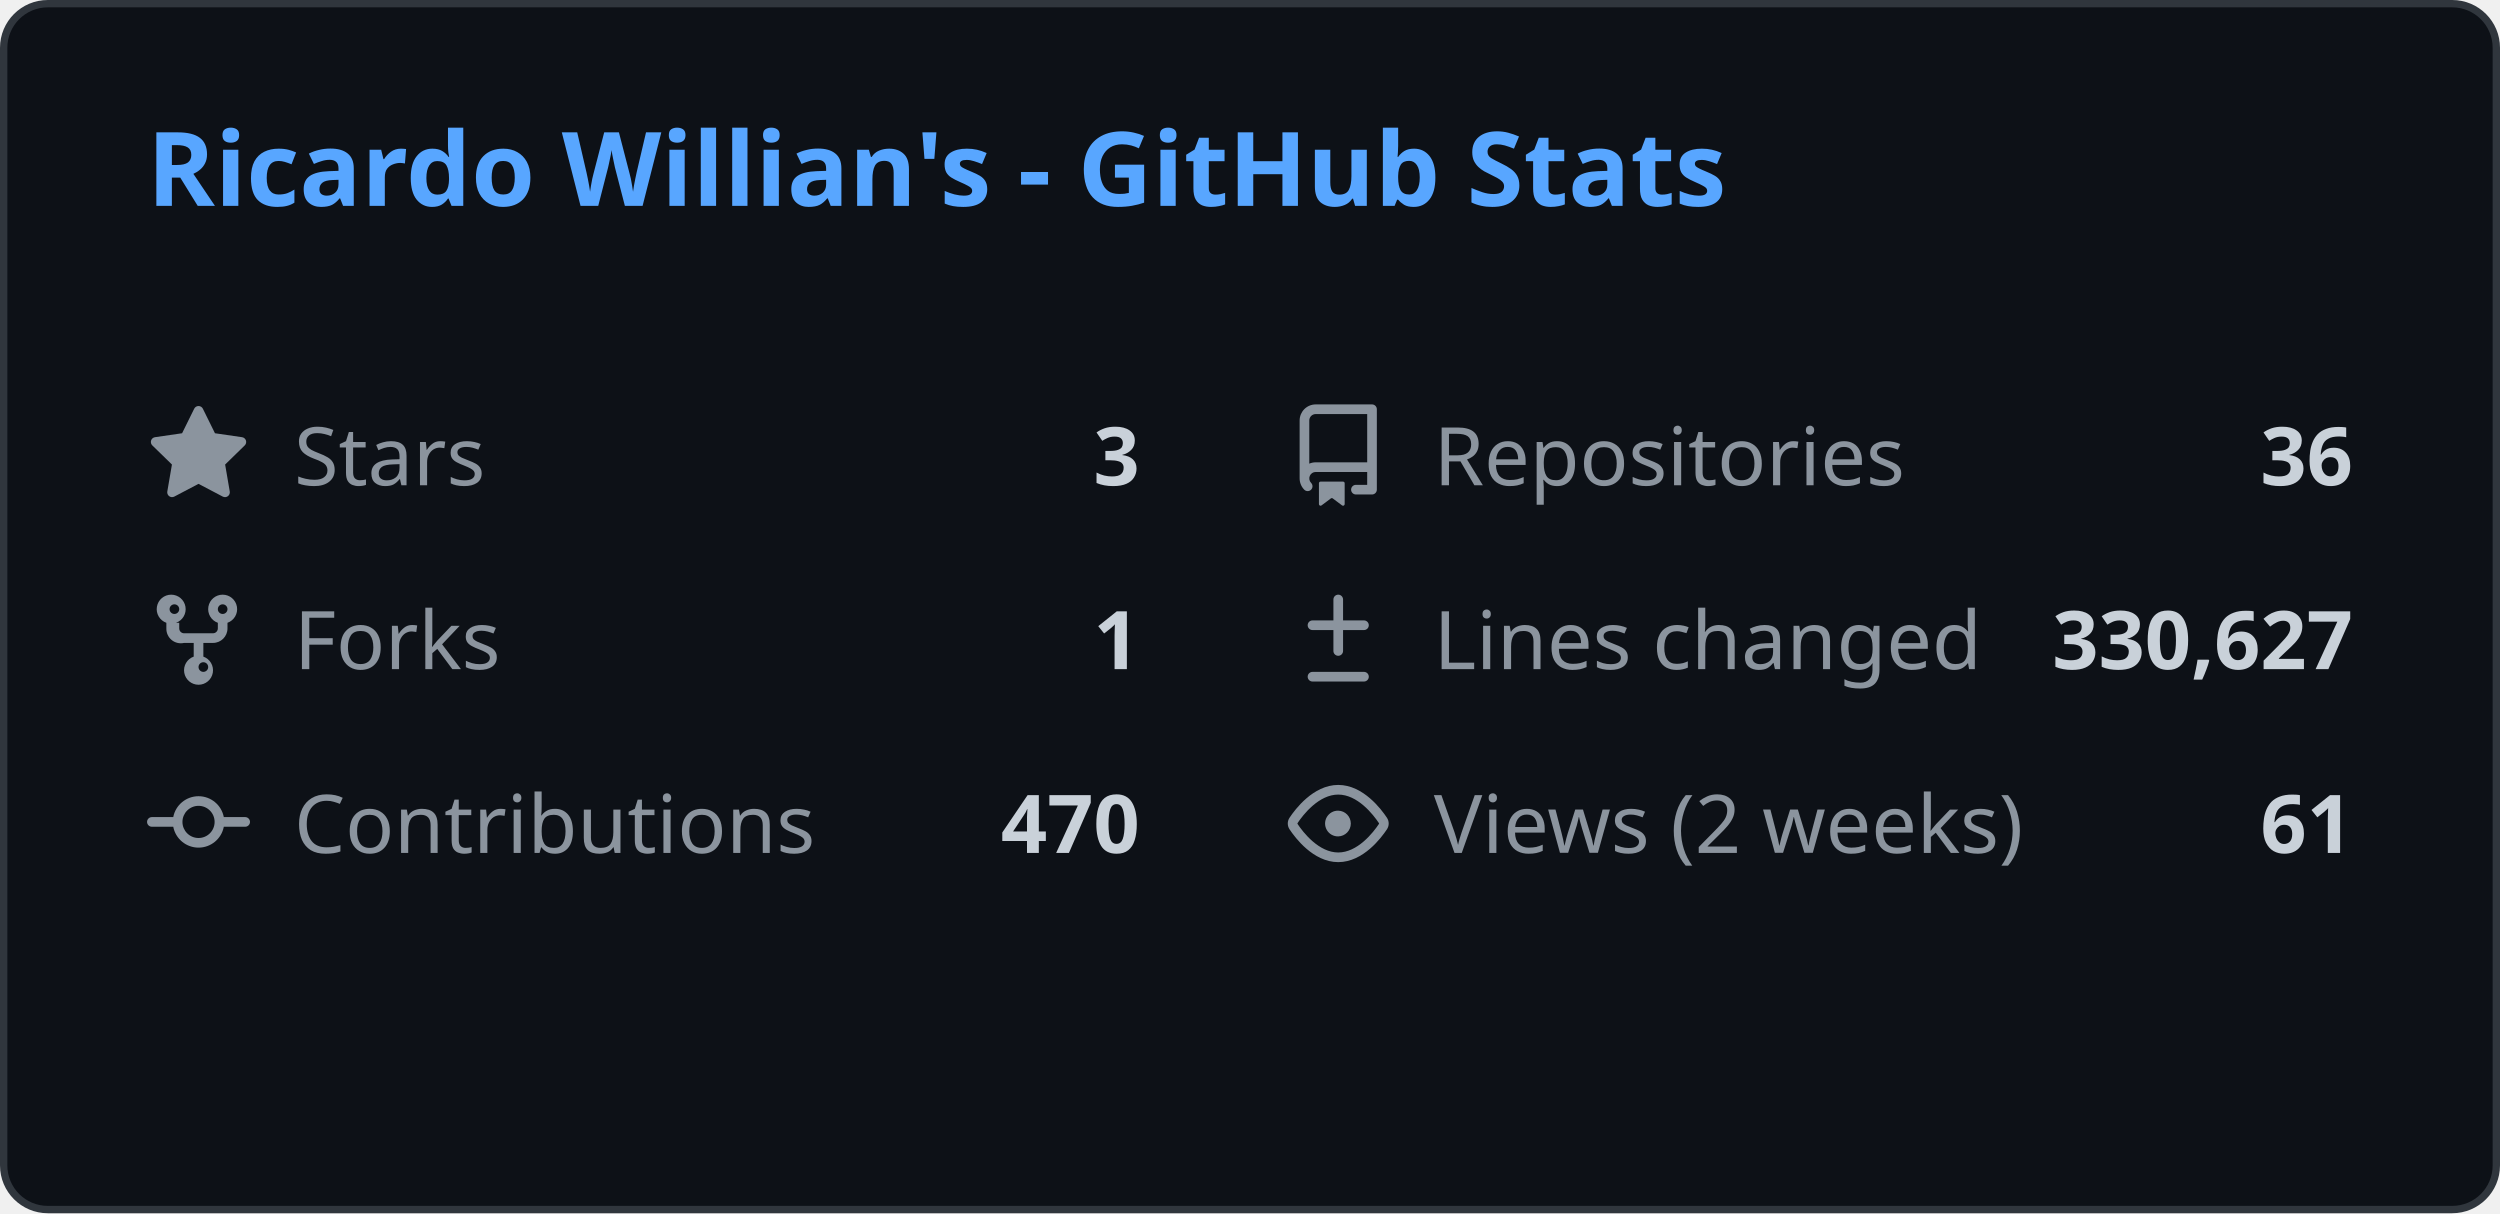
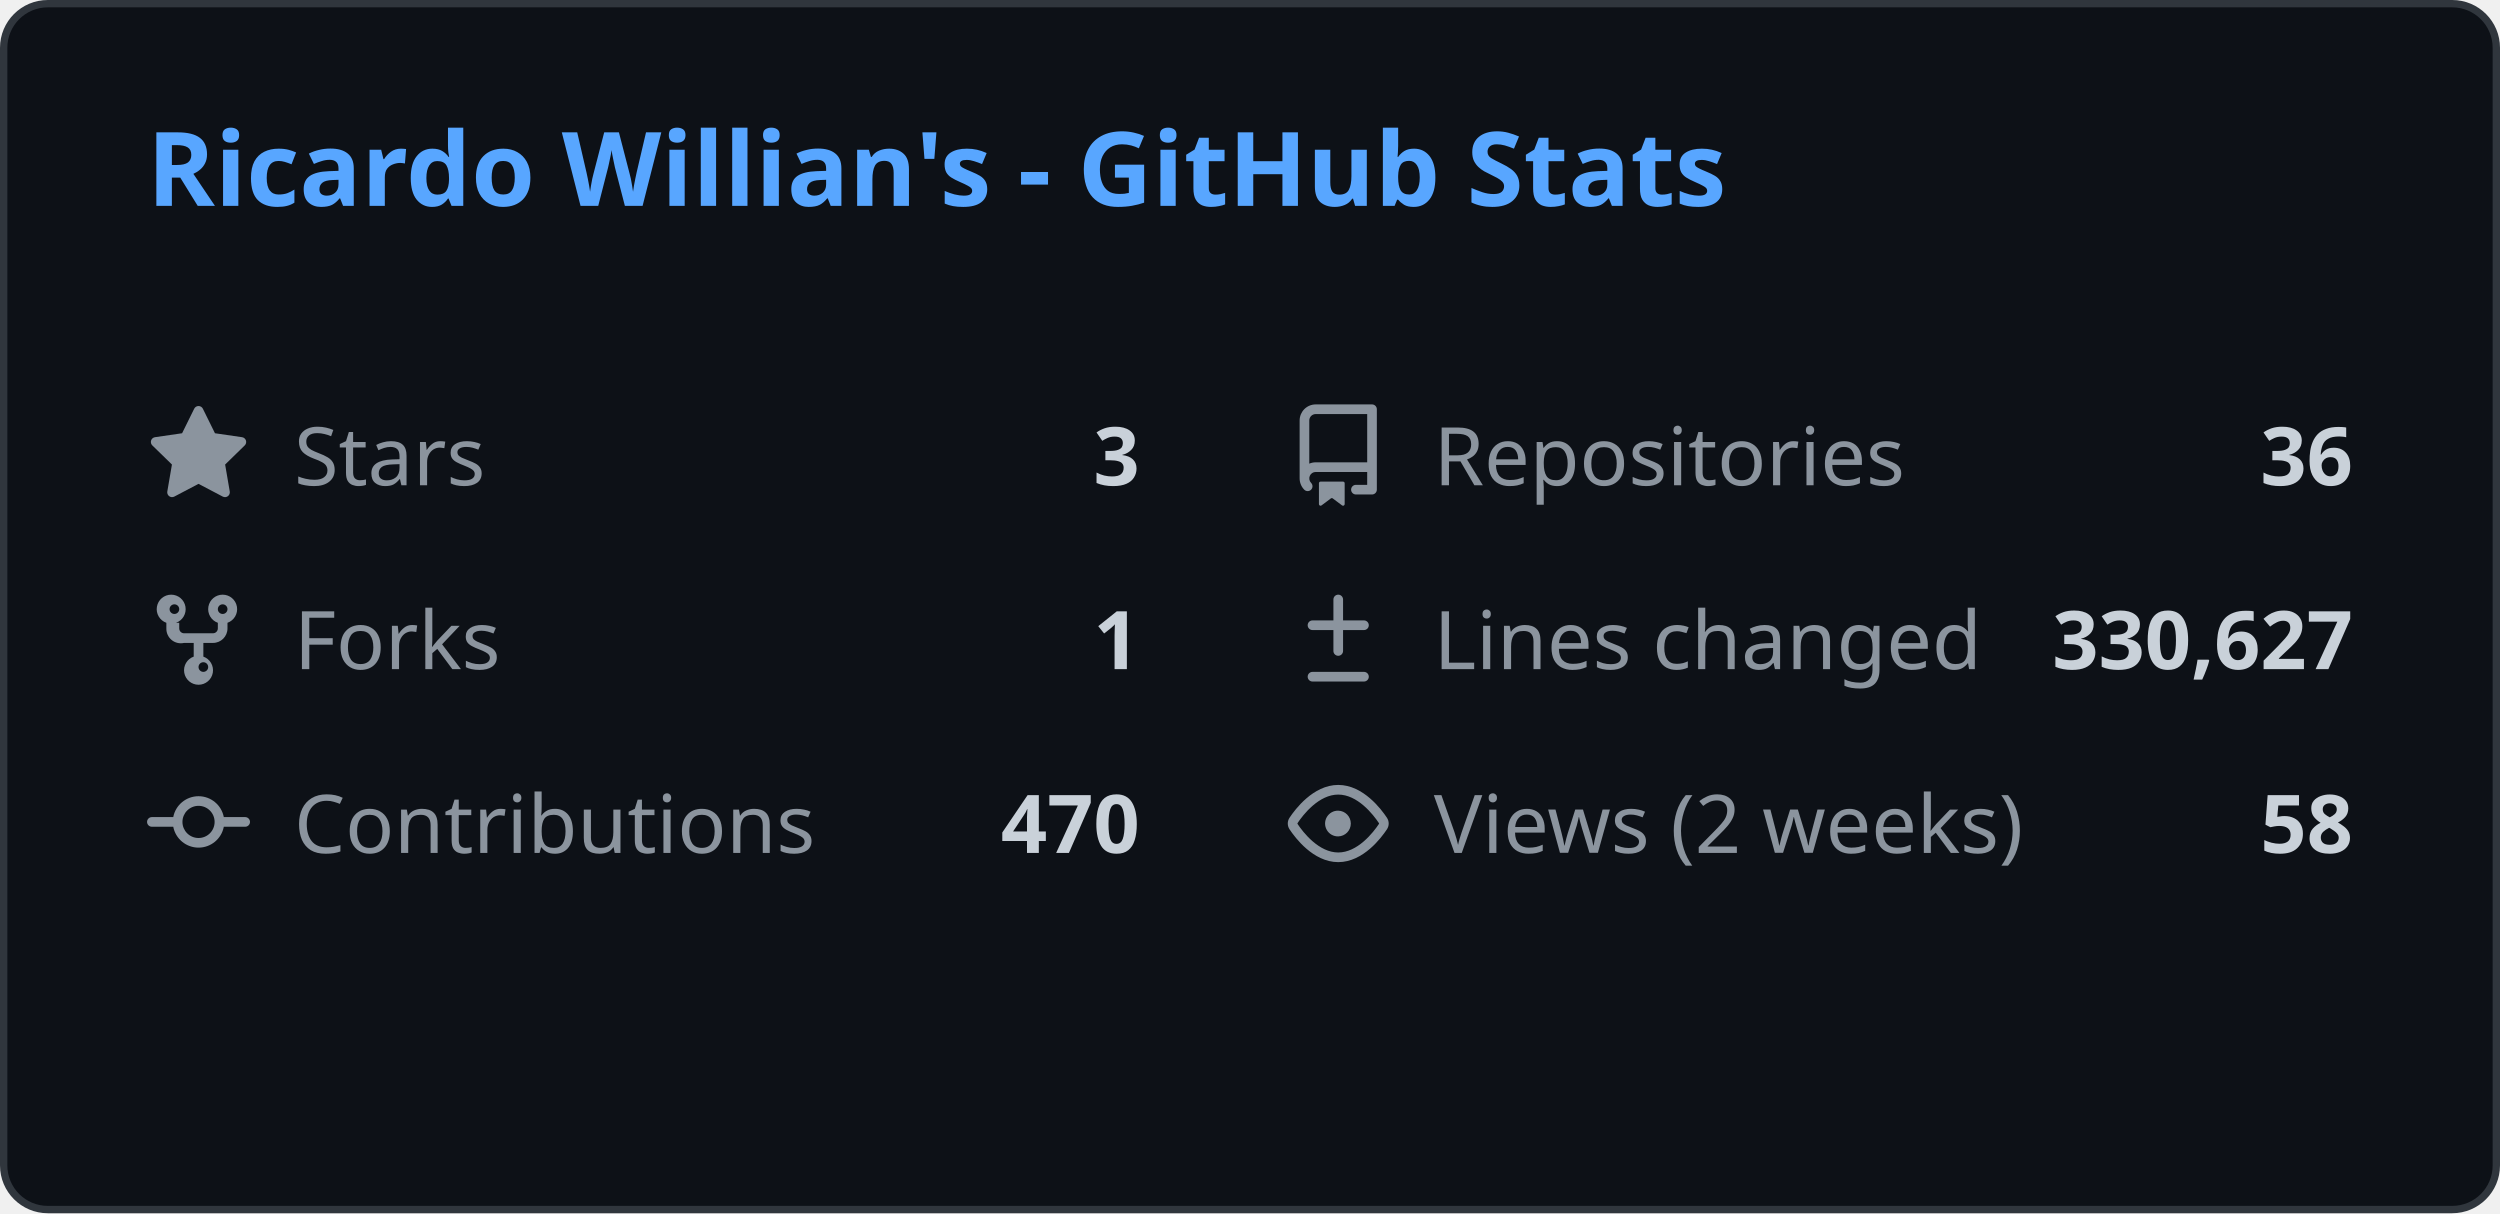
<svg xmlns="http://www.w3.org/2000/svg" width="340" height="165" viewBox="0 0 340 165" fill="none">
  <style>
    .header { font: 600 14px 'Segoe UI', Ubuntu, Sans-Serif; fill: #58a6ff; }
    .stat-label { font: 400 11px 'Segoe UI', Ubuntu, Sans-Serif; fill: #8b949e; }
    .stat-value { font: 600 11px 'Segoe UI', Ubuntu, Sans-Serif; fill: #c9d1d9; }
    .icon { fill: #8b949e; }
    
    @media (prefers-color-scheme: light) {
      .header { fill: #0969da; }
      .stat-label { fill: #57606a; }
      .stat-value { fill: #1f2328; }
      .icon { fill: #57606a; }
      rect.bg { fill: #ffffff !important; stroke: #d0d7de !important; }
    }
  </style>
  <rect class="bg" x="0.5" y="0.5" rx="6" width="339" height="164" fill="#0d1117" stroke="#30363d" />
  <g transform="translate(20, 28)">
    <text class="header">Ricardo Willian's - GitHub Stats</text>
  </g>
  <g transform="translate(20, 55)">
    <svg class="icon" viewBox="0 0 16 16" width="14" height="14">
      <path d="M8 .25a.75.75 0 01.673.418l1.882 3.815 4.21.612a.75.75 0 01.416 1.279l-3.046 2.97.719 4.192a.75.75 0 01-1.088.791L8 12.347l-3.766 1.98a.75.75 0 01-1.088-.79l.72-4.194L.818 6.374a.75.75 0 01.416-1.28l4.21-.611L7.327.668A.75.75 0 018 .25z" />
    </svg>
    <text class="stat-label" x="20" y="11">Stars</text>
    <text class="stat-value" x="135" y="11" text-anchor="end">3</text>
  </g>
  <g transform="translate(175, 55)">
    <svg class="icon" viewBox="0 0 16 16" width="14" height="14">
      <path d="M2 2.5A2.5 2.5 0 014.5 0h8.75a.75.75 0 01.75.75v12.5a.75.75 0 01-.75.75h-2.5a.75.75 0 110-1.5h1.75v-2h-8a1 1 0 00-.714 1.7.75.75 0 01-1.072 1.05A2.495 2.495 0 012 11.5v-9zm10.5-1H4.5a1 1 0 00-1 1v6.708A2.486 2.486 0 014.5 9h8V1.5zM5 12.25v3.25a.25.25 0 00.4.2l1.45-1.087a.25.25 0 01.3 0L8.6 15.7a.25.25 0 00.4-.2v-3.25a.25.25 0 00-.25-.25h-3.5a.25.25 0 00-.25.25z" />
    </svg>
    <text class="stat-label" x="20" y="11">Repositories</text>
    <text class="stat-value" x="145" y="11" text-anchor="end">36</text>
  </g>
  <g transform="translate(20, 80)">
    <svg class="icon" viewBox="0 0 16 16" width="14" height="14">
      <path d="M5 5.372v.878c0 .414.336.75.75.75h4.5a.75.75 0 00.75-.75v-.878a2.25 2.25 0 111.5 0v.878a2.25 2.25 0 01-2.25 2.25h-1.5v2.128a2.251 2.251 0 11-1.5 0V8.5h-1.5A2.25 2.25 0 013 6.25v-.878a2.25 2.25 0 111.5 0zM5 3.25a.75.75 0 10-1.5 0 .75.75 0 001.5 0zm6.75.75a.75.75 0 10-.75-.75.75.75 0 00.75.75zM8 12.25a.75.75 0 101.5 0 .75.75 0 00-1.5 0z" />
    </svg>
    <text class="stat-label" x="20" y="11">Forks</text>
    <text class="stat-value" x="135" y="11" text-anchor="end">1</text>
  </g>
  <g transform="translate(175, 80)">
    <svg class="icon" viewBox="0 0 16 16" width="14" height="14">
      <path d="M8.75 1.75a.75.75 0 00-1.5 0V5H4a.75.75 0 000 1.5h3.25v3.25a.75.75 0 001.5 0V6.5H12a.75.75 0 000-1.5H8.75V1.75zM4 13a.75.75 0 000 1.5h8a.75.75 0 000-1.5H4z" />
    </svg>
    <text class="stat-label" x="20" y="11">Lines changed</text>
    <text class="stat-value" x="145" y="11" text-anchor="end">330,627</text>
  </g>
  <g transform="translate(20, 105)">
    <svg class="icon" viewBox="0 0 16 16" width="14" height="14">
      <path d="M11.93 8.5a4.002 4.002 0 01-7.86 0H.75a.75.75 0 010-1.5h3.32a4.002 4.002 0 017.86 0h3.32a.75.75 0 010 1.5h-3.32zm-1.43-.75a2.5 2.5 0 10-5 0 2.5 2.5 0 005 0z" />
    </svg>
    <text class="stat-label" x="20" y="11">Contributions</text>
    <text class="stat-value" x="135" y="11" text-anchor="end">470</text>
  </g>
  <g transform="translate(175, 105)">
    <svg class="icon" viewBox="0 0 16 16" width="14" height="14">
      <path d="M8 2c1.981 0 3.671.992 4.933 2.078 1.27 1.091 2.187 2.345 2.637 3.023a1.62 1.62 0 010 1.798c-.45.678-1.367 1.932-2.637 3.023C11.67 13.008 9.981 14 8 14c-1.981 0-3.671-.992-4.933-2.078C1.797 10.83.88 9.576.43 8.898a1.62 1.62 0 010-1.798c.45-.677 1.367-1.931 2.637-3.022C4.33 2.992 6.019 2 8 2zM1.679 7.932a.12.12 0 000 .136c.411.622 1.241 1.75 2.366 2.717C5.176 11.758 6.527 12.5 8 12.5c1.473 0 2.825-.742 3.955-1.715 1.124-.967 1.954-2.096 2.366-2.717a.12.12 0 000-.136c-.412-.621-1.242-1.75-2.366-2.717C10.824 4.242 9.473 3.5 8 3.5c-1.473 0-2.824.742-3.955 1.715-1.124.967-1.954 2.096-2.366 2.717zM8 10a2 2 0 11-.001-3.999A2 2 0 018 10z" />
    </svg>
    <text class="stat-label" x="20" y="11">Views (2 weeks)</text>
-     <text class="stat-value" x="145" y="11" text-anchor="end">61</text>
+     <text class="stat-value" x="145" y="11" text-anchor="end">58</text>
  </g>
</svg>
